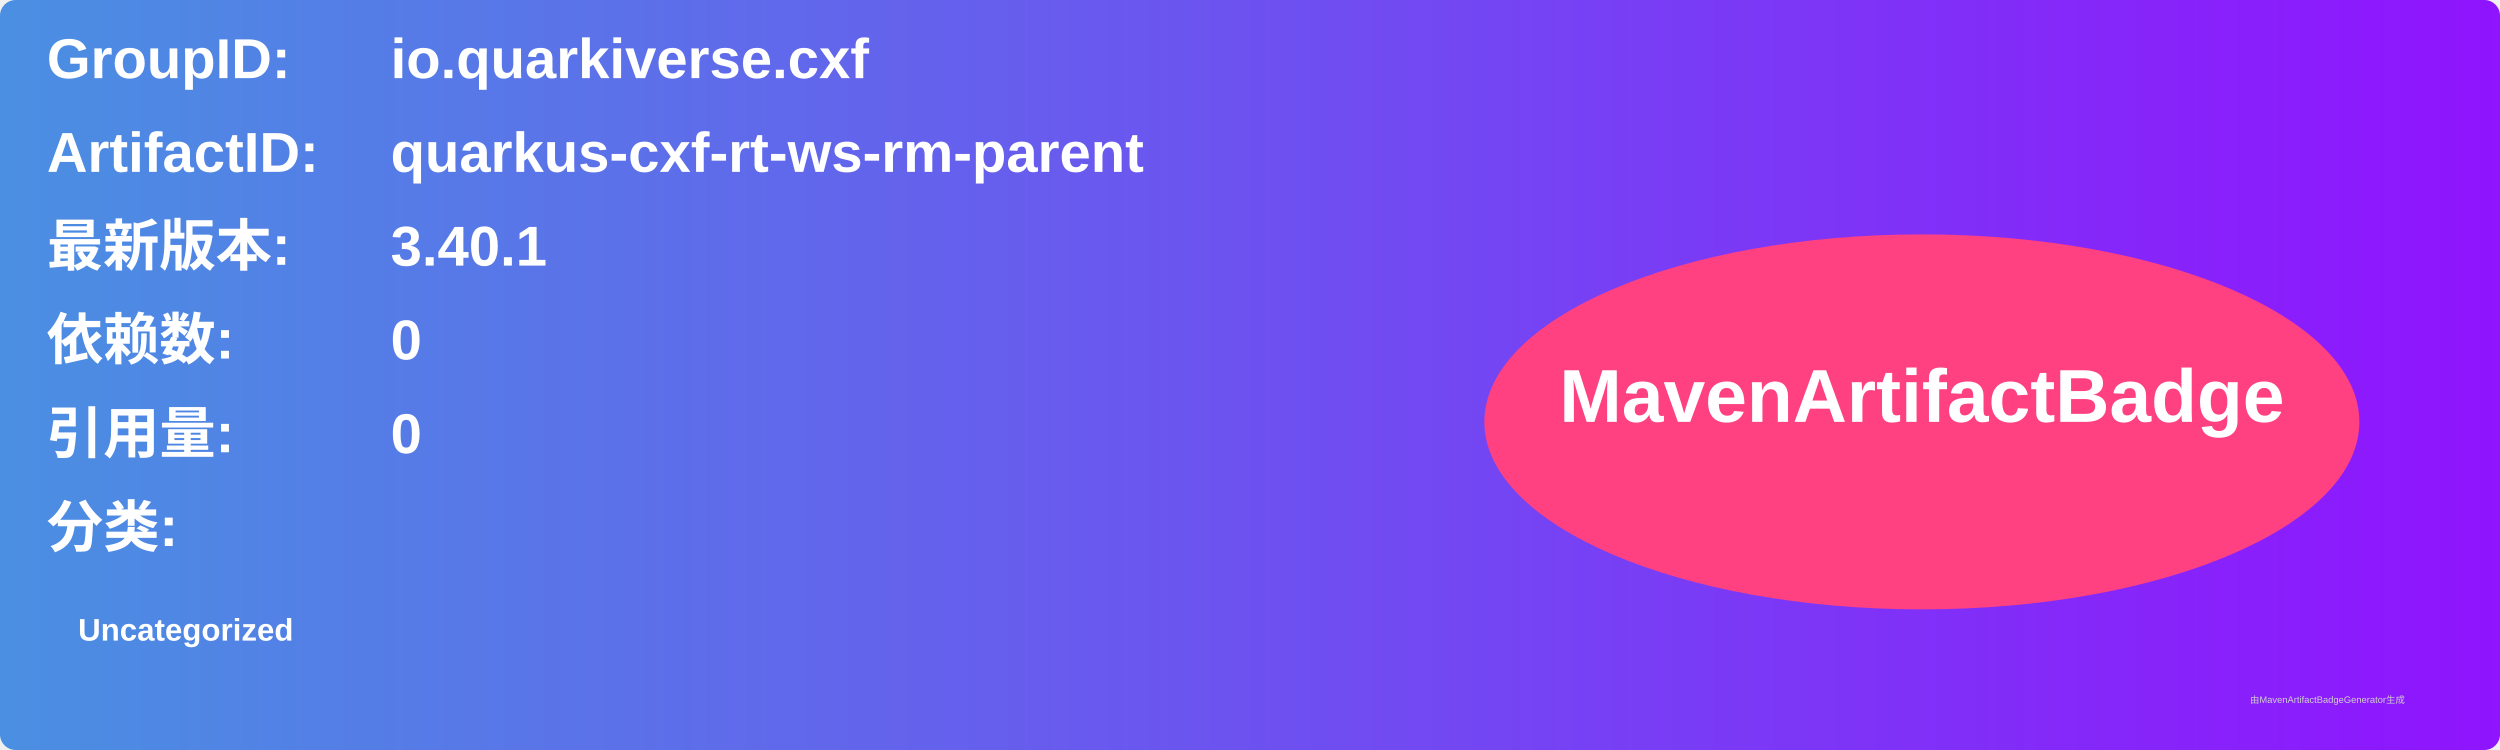
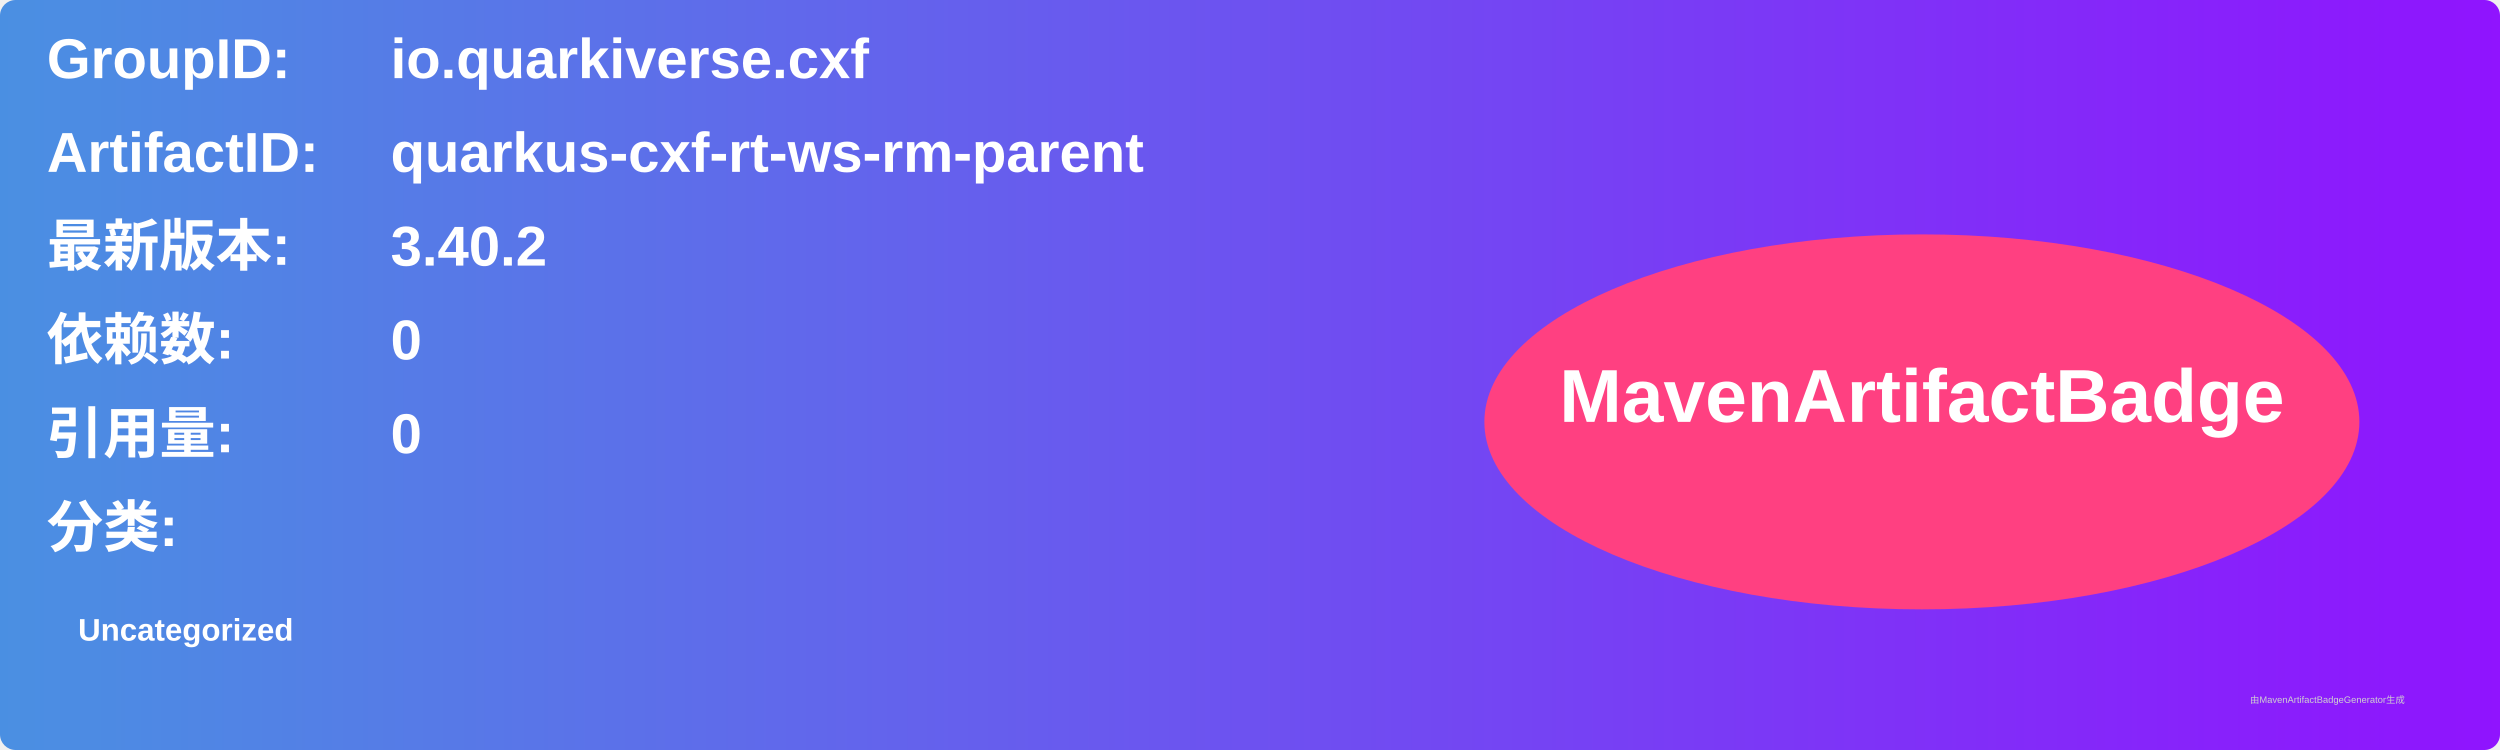
<svg xmlns="http://www.w3.org/2000/svg" width="800" height="240" viewBox="0 0 800 240">
  <linearGradient id="grad" x1="0%" y1="0%" x2="100%" y2="0%">
    <stop offset="0%" stop-color="#4a90e2" />
    <stop offset="100%" stop-color="#9013fe" />
  </linearGradient>
  <rect width="100%" height="100%" rx="5" ry="5" fill="url(#grad)" />
  <g transform="translate(15, 15)">
    <text x="0" y="10" font-family="Arial" font-size="18" fill="white" font-weight="bold" width="260">GroupID:</text>
    <text x="110" y="10" font-family="Arial" font-size="18" fill="white" font-weight="bold" width="460">io.quarkiverse.cxf</text>
    <text x="0" y="40" font-family="Arial" font-size="18" fill="white" font-weight="bold" width="260">ArtifactID:</text>
    <text x="110" y="40" font-family="Arial" font-size="18" fill="white" font-weight="bold" width="460">quarkus-cxf-rt-ws-rm-parent</text>
    <text x="0" y="70" font-family="Arial" font-size="18" fill="white" font-weight="bold">最新版本:</text>
    <text x="110" y="70" font-family="Arial" font-size="18" fill="white" font-weight="bold">
-       <tspan font-weight="bold">3.40.1</tspan>
+       <tspan font-weight="bold">3.40.2</tspan>
    </text>
    <text x="0" y="100" font-family="Arial" font-size="18" fill="white" font-weight="bold">依赖数: </text>
    <text x="110" y="100" font-family="Arial" font-size="18" fill="white">
      <tspan font-weight="bold">0</tspan>
    </text>
    <text x="0" y="130" font-family="Arial" font-size="18" fill="white" font-weight="bold">引用量: </text>
    <text x="110" y="130" font-family="Arial" font-size="18" fill="white">
      <tspan font-weight="bold">0</tspan>
    </text>
    <text x="0" y="160" font-family="Arial" font-size="18" fill="white" font-weight="bold">分类:</text>
    <text x="10" y="190" font-family="Arial" font-size="10" fill="white">
      <tspan font-weight="bold">Uncategorized</tspan>
    </text>
    <ellipse cx="600" cy="120" rx="140" ry="60" fill="#ff4081" />
    <text x="600" y="120" text-anchor="middle" font-family="Arial" font-size="24" fill="white" font-weight="bold">MavenArtifactBadge</text>
  </g>
  <text x="720" y="225" font-family="Arial" font-size="3" fill="#d0d0d0">由MavenArtifactBadgeGenerator生成</text>
</svg>
